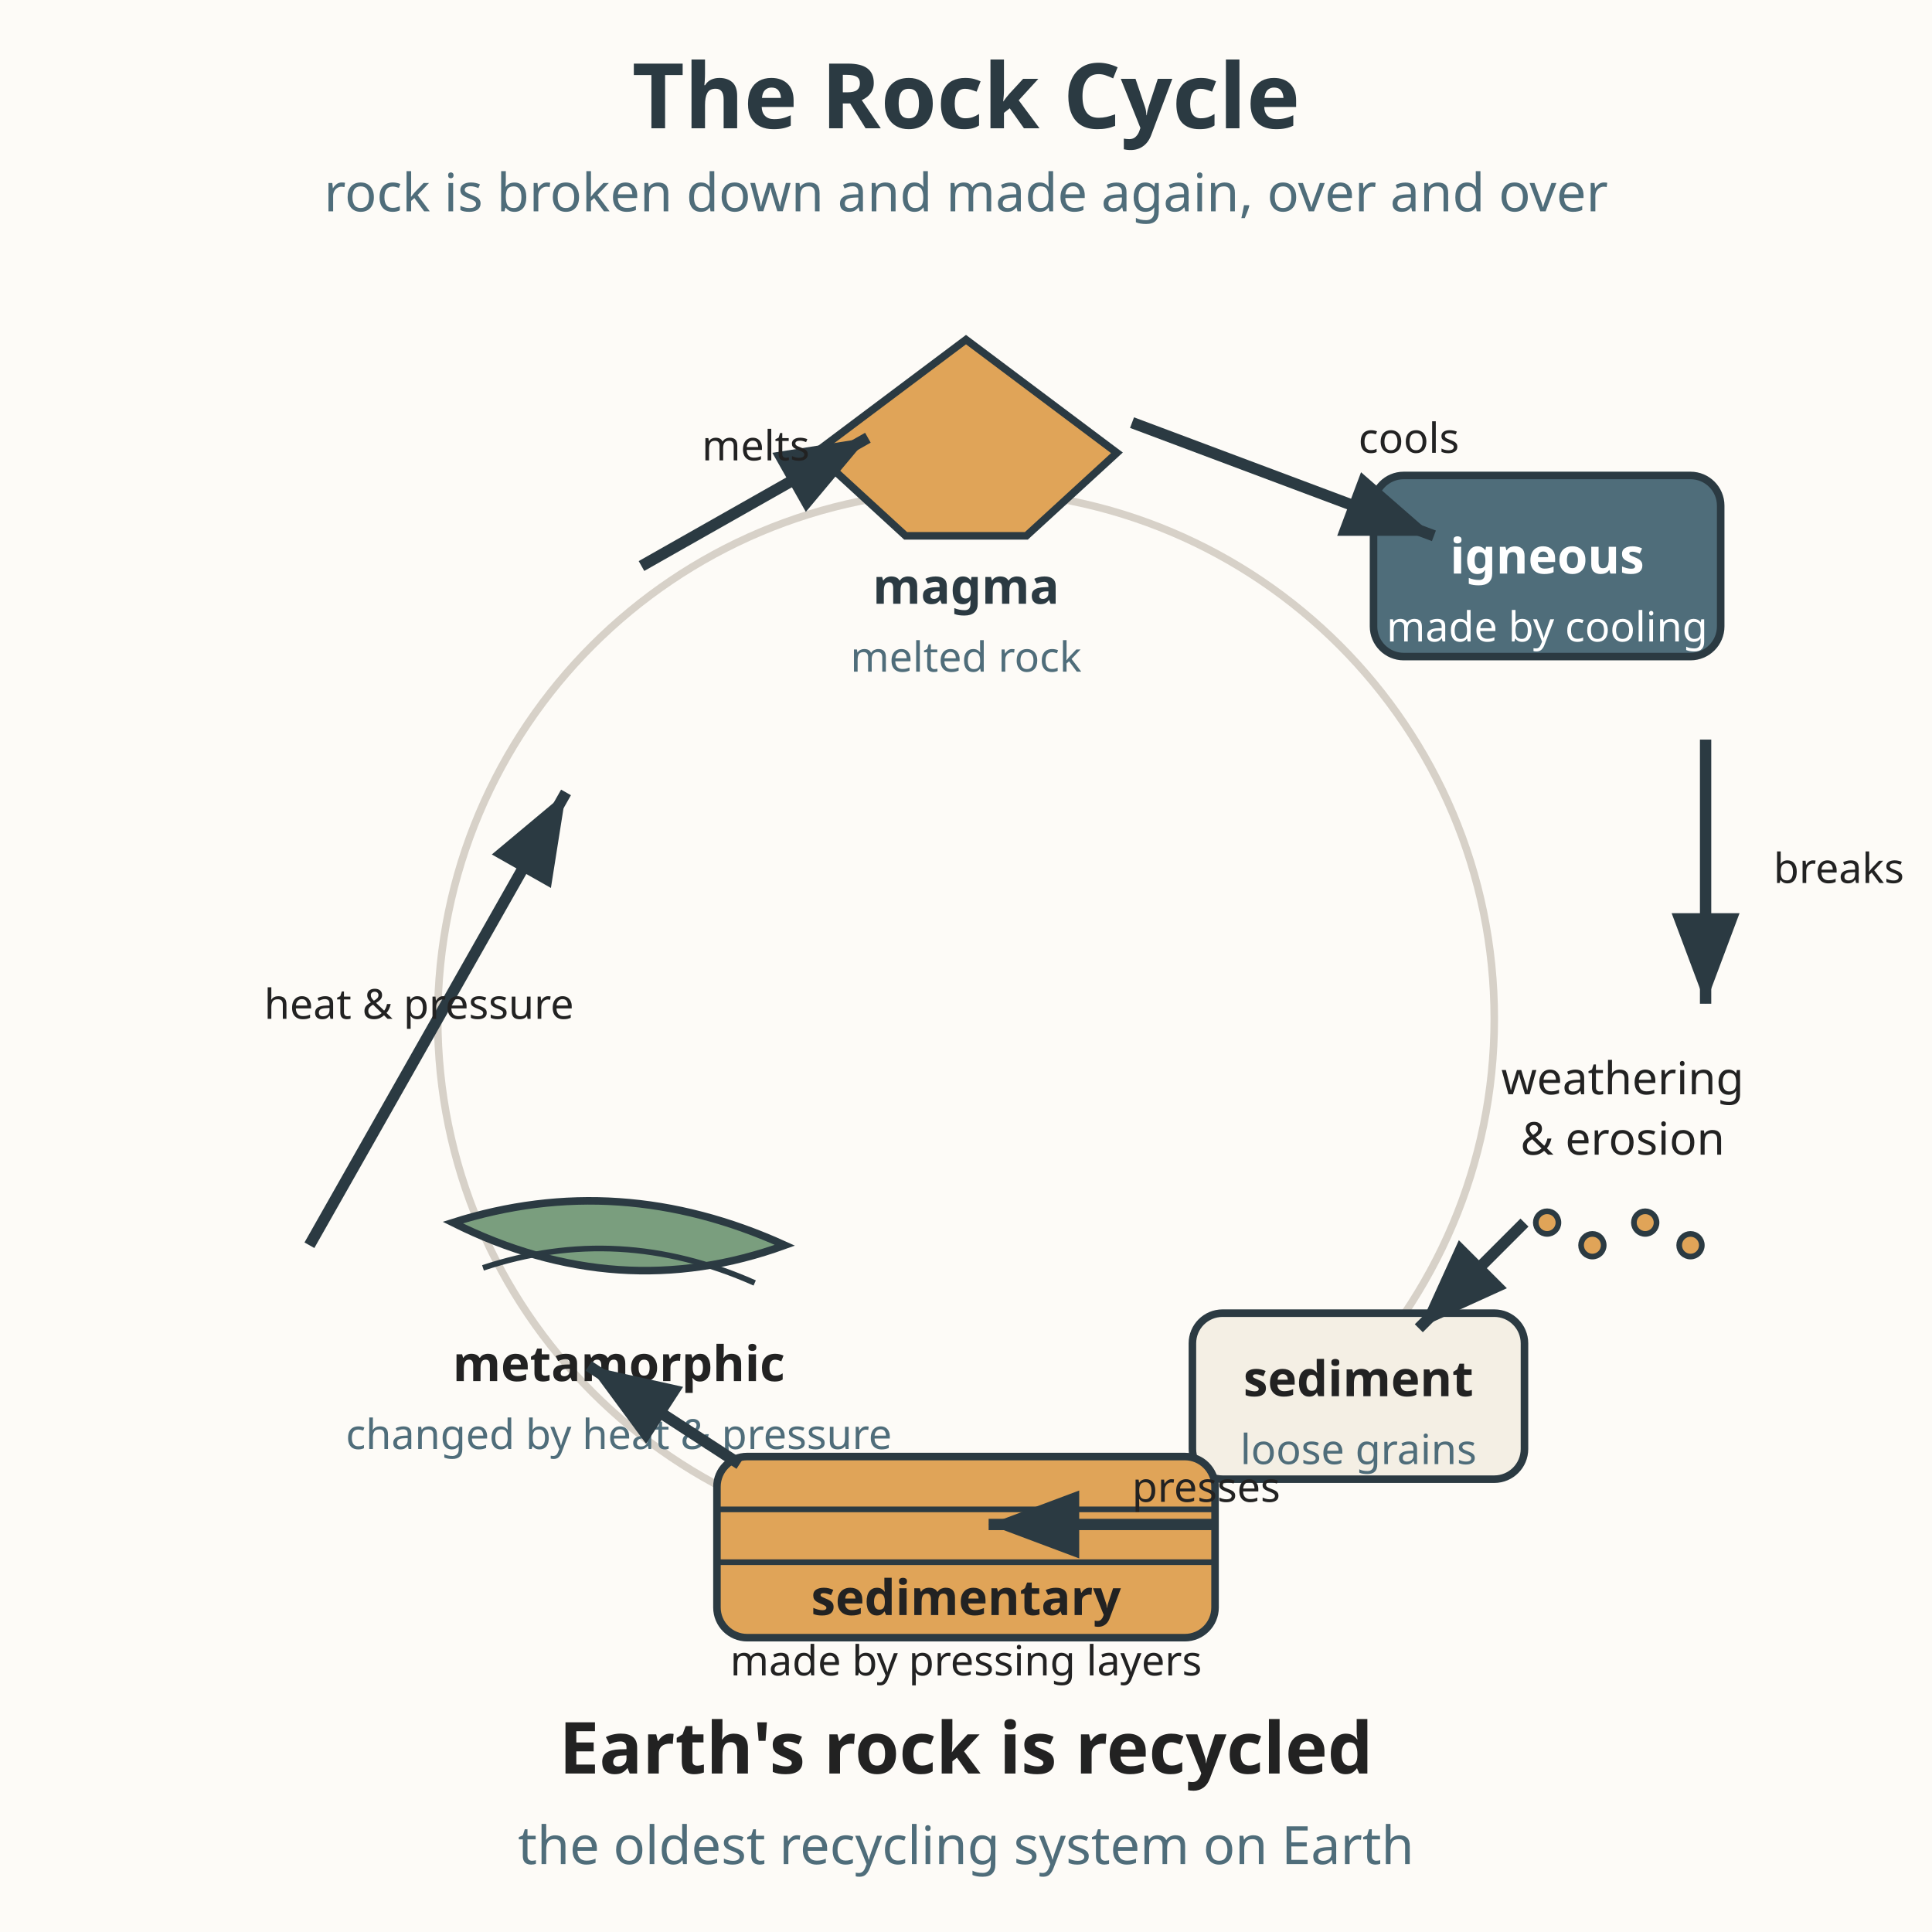
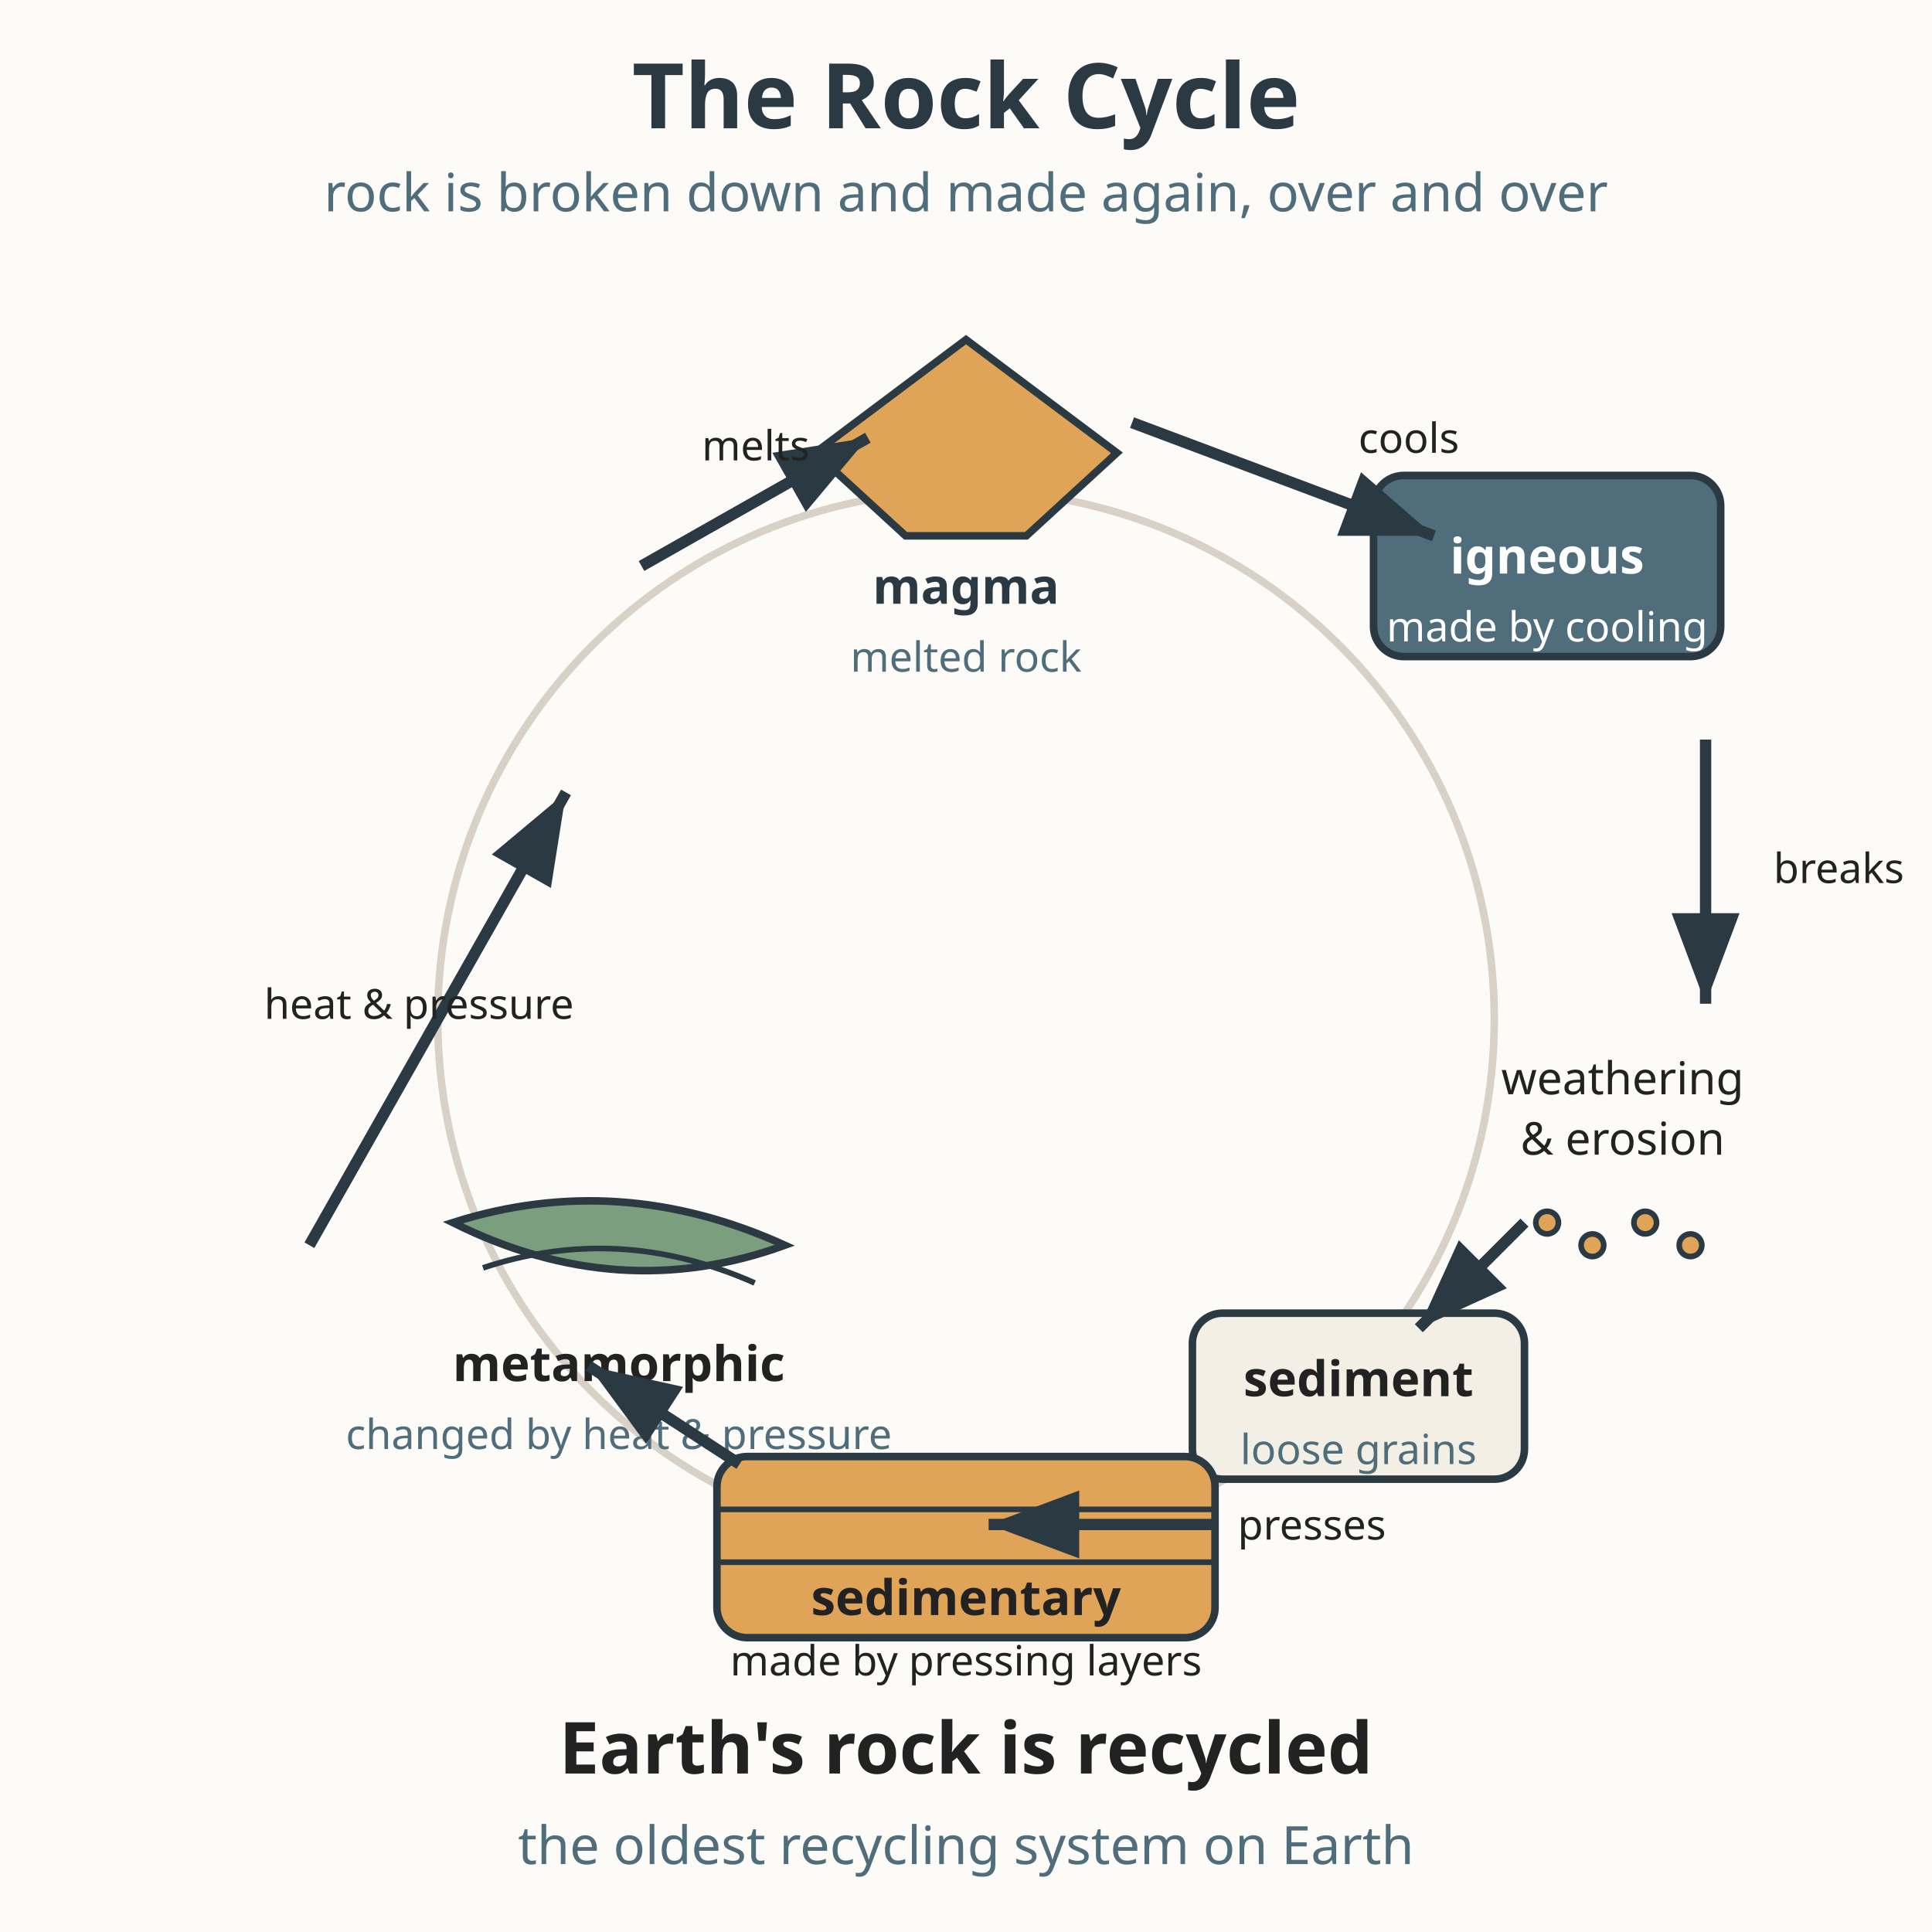
<svg xmlns="http://www.w3.org/2000/svg" viewBox="0 0 512 512" role="img" aria-labelledby="title-L-06-006-11-rock-cycle desc-L-06-006-11-rock-cycle">
  <rect width="512" height="512" fill="#fdfbf7" />
  <text x="256" y="34" text-anchor="middle" font-family="sans-serif" font-size="24" font-weight="bold" fill="#2b3a42">The Rock Cycle</text>
  <text x="256" y="56" text-anchor="middle" font-family="sans-serif" font-size="14" fill="#4f6d7a">rock is broken down and made again, over and over</text>
  <defs>
    <marker id="ra-L-06-006-11-rock-cycle" markerWidth="10" markerHeight="10" refX="8" refY="3" orient="auto" markerUnits="strokeWidth">
      <path d="M0,0 L8,3 L0,6 Z" fill="#2b3a42" />
    </marker>
  </defs>
  <circle cx="256" cy="270" r="140" fill="none" stroke="#d7d1c8" stroke-width="2" />
  <g transform="translate(256, 90)">
    <path d="M-40,30 L0,0 L40,30 L16,52 L-16,52 Z" fill="#e0a458" stroke="#2b3a42" stroke-width="2" />
    <text x="0" y="70" text-anchor="middle" font-family="sans-serif" font-size="13" font-weight="bold" fill="#2b3a42">magma</text>
    <text x="0" y="88" text-anchor="middle" font-family="sans-serif" font-size="11" fill="#4f6d7a">melted rock</text>
  </g>
  <g transform="translate(410, 150)">
    <rect x="-46" y="-24" width="92" height="48" rx="8" fill="#4f6d7a" stroke="#2b3a42" stroke-width="2" />
    <text x="0" y="2" text-anchor="middle" font-family="sans-serif" font-size="13" font-weight="bold" fill="#ffffff">igneous</text>
    <text x="0" y="20" text-anchor="middle" font-family="sans-serif" font-size="11" fill="#ffffff">made by cooling</text>
  </g>
  <g transform="translate(430, 290)">
    <text x="0" y="0" text-anchor="middle" font-family="sans-serif" font-size="12" fill="#222222">weathering</text>
    <text x="0" y="16" text-anchor="middle" font-family="sans-serif" font-size="12" fill="#222222">&amp; erosion</text>
    <g fill="#e0a458" stroke="#2b3a42" stroke-width="1.5">
      <circle cx="-20" cy="34" r="3" />
      <circle cx="-8" cy="40" r="3" />
      <circle cx="6" cy="34" r="3" />
      <circle cx="18" cy="40" r="3" />
    </g>
  </g>
  <g transform="translate(360, 370)">
    <rect x="-44" y="-22" width="88" height="44" rx="8" fill="#f4efe4" stroke="#2b3a42" stroke-width="2" />
    <text x="0" y="0" text-anchor="middle" font-family="sans-serif" font-size="13" font-weight="bold" fill="#222222">sediment</text>
    <text x="0" y="18" text-anchor="middle" font-family="sans-serif" font-size="11" fill="#4f6d7a">loose grains</text>
  </g>
  <g transform="translate(256, 410)">
    <rect x="-66" y="-24" width="132" height="48" rx="8" fill="#e0a458" stroke="#2b3a42" stroke-width="2" />
    <line x1="-66" y1="-10" x2="66" y2="-10" stroke="#2b3a42" stroke-width="1.5" />
    <line x1="-66" y1="4" x2="66" y2="4" stroke="#2b3a42" stroke-width="1.5" />
    <text x="0" y="18" text-anchor="middle" font-family="sans-serif" font-size="13" font-weight="bold" fill="#222222">sedimentary</text>
    <text x="0" y="34" text-anchor="middle" font-family="sans-serif" font-size="11" fill="#222222">made by pressing layers</text>
  </g>
  <g transform="translate(120, 350)">
    <path d="M0,-26 Q44,-40 88,-20 Q44,-4 0,-26 Z" fill="#7a9e7e" stroke="#2b3a42" stroke-width="2" />
    <path d="M8,-14 Q44,-26 80,-10" fill="none" stroke="#2b3a42" stroke-width="1.5" />
    <text x="44" y="16" text-anchor="middle" font-family="sans-serif" font-size="13" font-weight="bold" fill="#222222">metamorphic</text>
    <text x="44" y="34" text-anchor="middle" font-family="sans-serif" font-size="11" fill="#4f6d7a">changed by heat &amp; pressure</text>
  </g>
  <line x1="300" y1="112" x2="380" y2="142" stroke="#2b3a42" stroke-width="3" marker-end="url(#ra-L-06-006-11-rock-cycle)" />
  <text x="360" y="120" font-family="sans-serif" font-size="11" fill="#222222">cools</text>
  <line x1="452" y1="196" x2="452" y2="266" stroke="#2b3a42" stroke-width="3" marker-end="url(#ra-L-06-006-11-rock-cycle)" />
  <text x="470" y="234" font-family="sans-serif" font-size="11" fill="#222222">breaks</text>
  <line x1="404" y1="324" x2="376" y2="352" stroke="#2b3a42" stroke-width="3" marker-end="url(#ra-L-06-006-11-rock-cycle)" />
  <line x1="322" y1="404" x2="262" y2="404" stroke="#2b3a42" stroke-width="3" marker-end="url(#ra-L-06-006-11-rock-cycle)" />
-   <text x="300" y="398" font-family="sans-serif" font-size="11" fill="#222222">presses</text>
+   <text x="328" y="408" font-family="sans-serif" font-size="11" fill="#222222">presses</text>
  <line x1="196" y1="388" x2="156" y2="362" stroke="#2b3a42" stroke-width="3" marker-end="url(#ra-L-06-006-11-rock-cycle)" />
  <line x1="82" y1="330" x2="150" y2="210" stroke="#2b3a42" stroke-width="3" marker-end="url(#ra-L-06-006-11-rock-cycle)" />
  <text x="70" y="270" font-family="sans-serif" font-size="11" fill="#222222">heat &amp; pressure</text>
  <line x1="170" y1="150" x2="230" y2="116" stroke="#2b3a42" stroke-width="3" marker-end="url(#ra-L-06-006-11-rock-cycle)" />
  <text x="186" y="122" font-family="sans-serif" font-size="11" fill="#222222">melts</text>
  <text x="256" y="470" text-anchor="middle" font-family="sans-serif" font-size="19" font-weight="bold" fill="#222222">Earth's rock is recycled</text>
  <text x="256" y="494" text-anchor="middle" font-family="sans-serif" font-size="14" fill="#4f6d7a">the oldest recycling system on Earth</text>
</svg>
